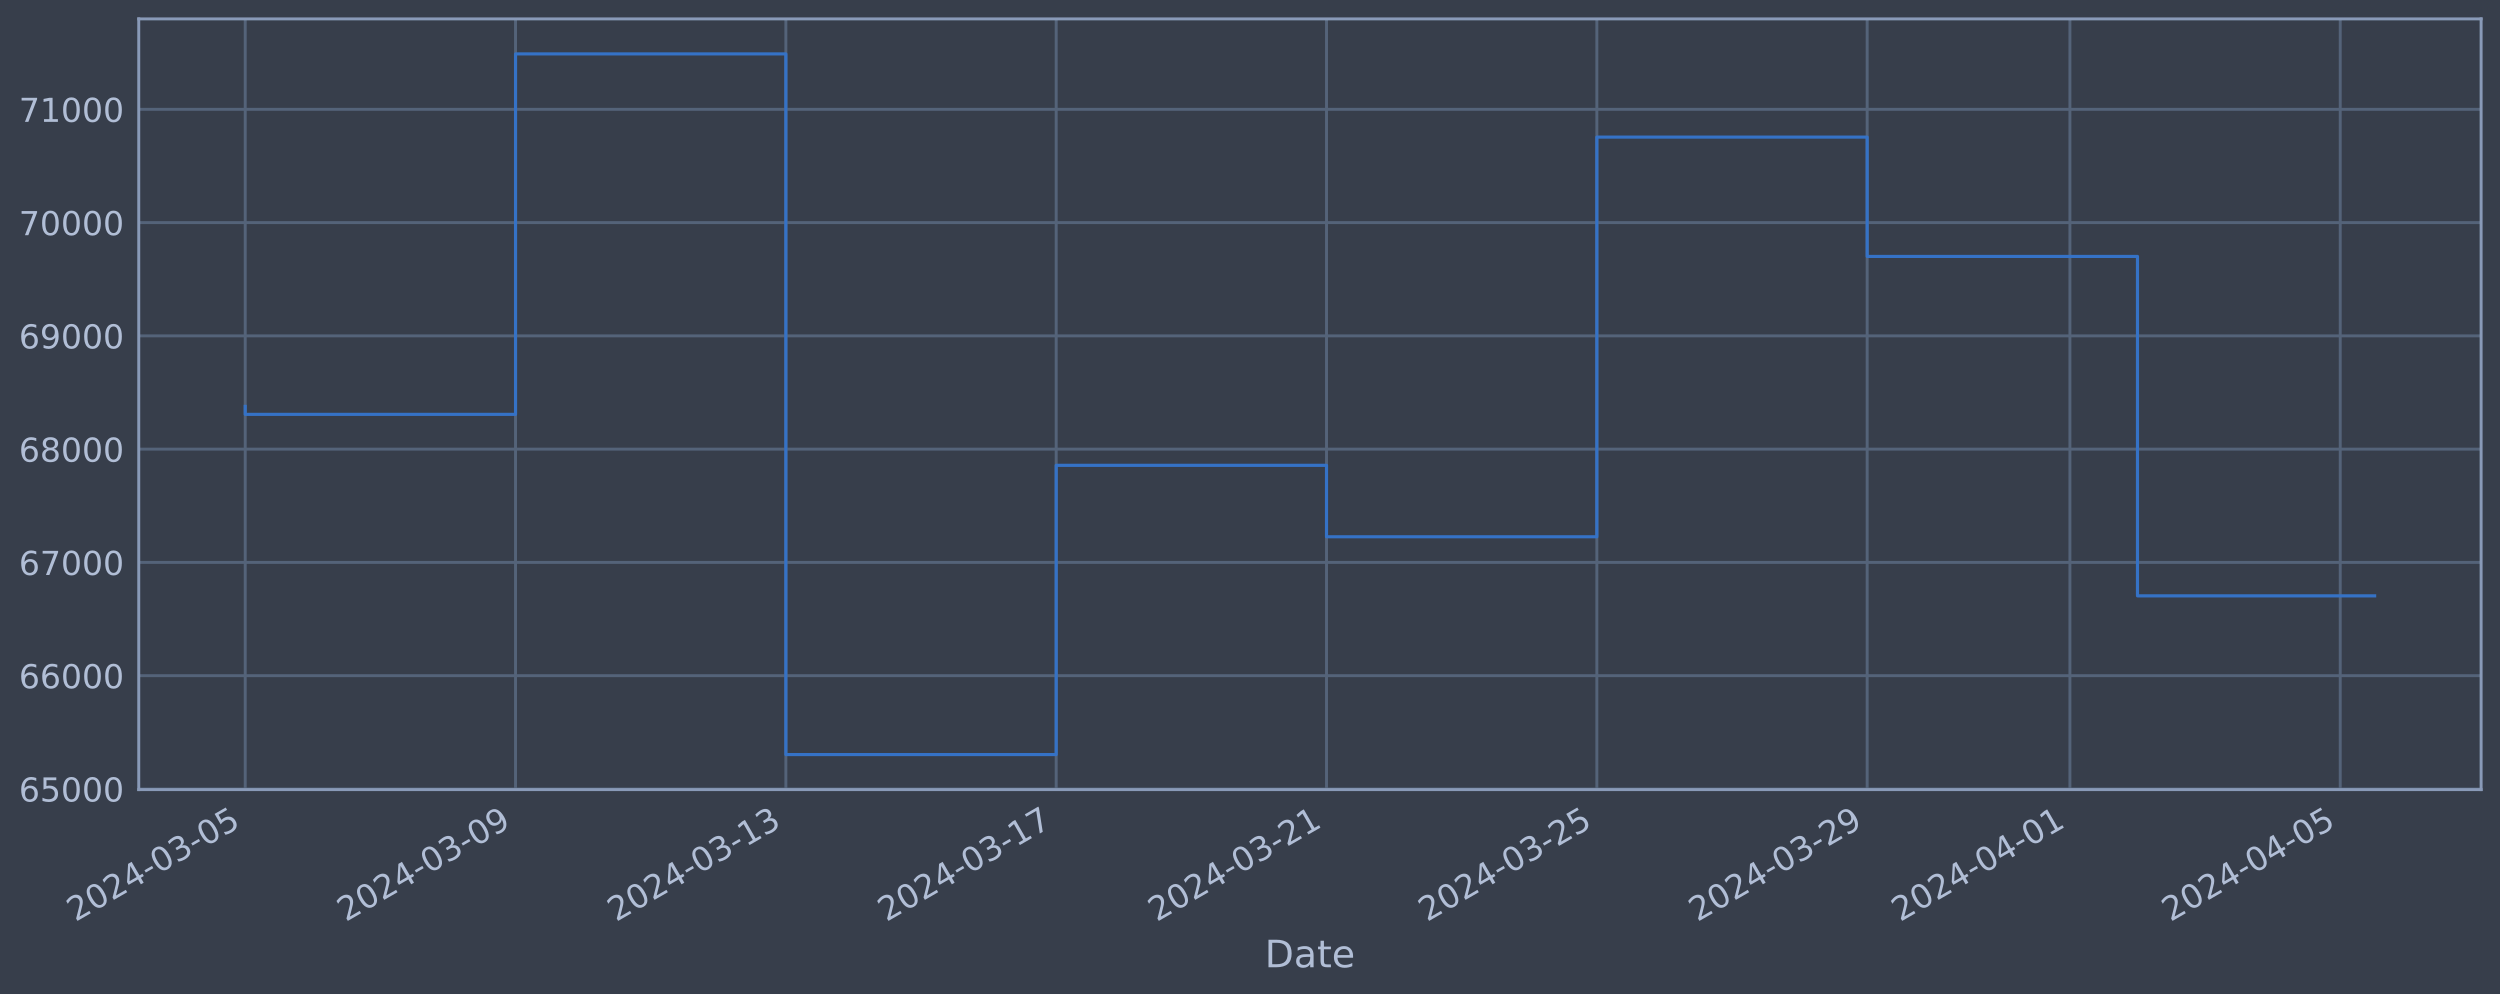
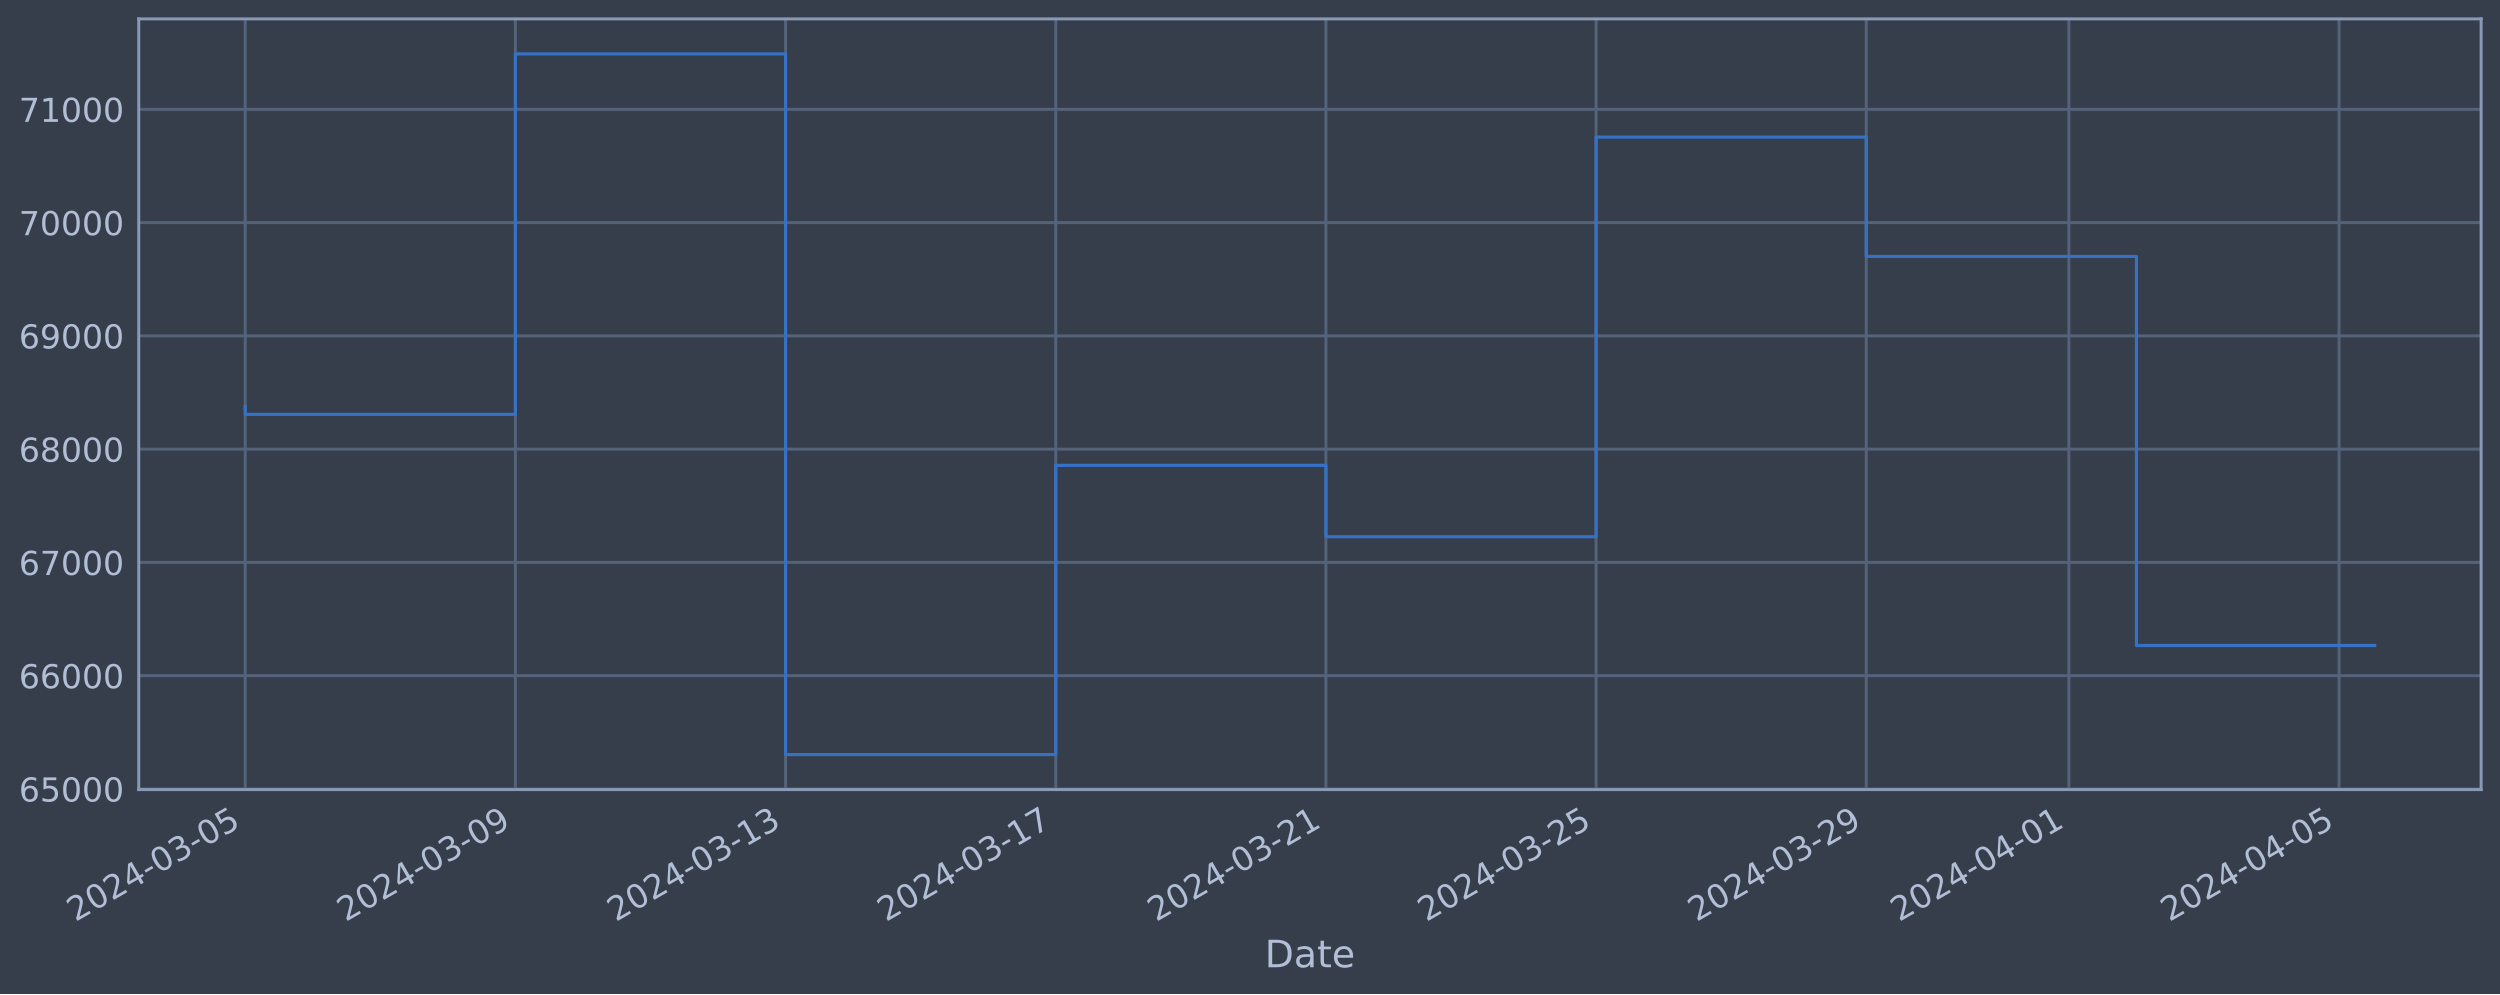
<svg xmlns="http://www.w3.org/2000/svg" xmlns:xlink="http://www.w3.org/1999/xlink" width="952.884pt" height="378.87pt" viewBox="0 0 952.884 378.87" version="1.1">
  <defs>
    <style type="text/css">*{stroke-linejoin: round; stroke-linecap: butt}</style>
  </defs>
  <g id="figure_1">
    <g id="patch_1">
      <path d="M 0 378.87  L 952.884 378.87  L 952.884 0  L 0 0  z " style="fill: #373e4b" />
    </g>
    <g id="axes_1">
      <g id="patch_2">
        <path d="M 52.884 300.96  L 945.684 300.96  L 945.684 7.2  L 52.884 7.2  z " style="fill: #373e4b" />
      </g>
      <g id="matplotlib.axis_1">
        <g id="xtick_1">
          <g id="line2d_1">
-             <path d="M 93.466 300.96  L 93.466 7.2  " clip-path="url(#pded1c6c084)" style="fill: none; stroke: #546379; stroke-width: 1.12; stroke-linecap: square" />
+             <path d="M 93.466 300.96  L 93.466 7.2  " clip-path="url(#p3b31088eaf)" style="fill: none; stroke: #546379; stroke-width: 1.12; stroke-linecap: square" />
          </g>
          <g id="line2d_2" />
          <g id="text_1">
            <g style="fill: #b1bed6" transform="translate(28.74006 351.4642) rotate(-30) scale(0.126 -0.126)">
              <defs>
                <path id="DejaVuSans-32" d="M 1228 531  L 3431 531  L 3431 0  L 469 0  L 469 531  Q 828 903 1448 1529  Q 2069 2156 2228 2338  Q 2531 2678 2651 2914  Q 2772 3150 2772 3378  Q 2772 3750 2511 3984  Q 2250 4219 1831 4219  Q 1534 4219 1204 4116  Q 875 4013 500 3803  L 500 4441  Q 881 4594 1212 4672  Q 1544 4750 1819 4750  Q 2544 4750 2975 4387  Q 3406 4025 3406 3419  Q 3406 3131 3298 2873  Q 3191 2616 2906 2266  Q 2828 2175 2409 1742  Q 1991 1309 1228 531  z " transform="scale(0.015625)" />
                <path id="DejaVuSans-30" d="M 2034 4250  Q 1547 4250 1301 3770  Q 1056 3291 1056 2328  Q 1056 1369 1301 889  Q 1547 409 2034 409  Q 2525 409 2770 889  Q 3016 1369 3016 2328  Q 3016 3291 2770 3770  Q 2525 4250 2034 4250  z M 2034 4750  Q 2819 4750 3233 4129  Q 3647 3509 3647 2328  Q 3647 1150 3233 529  Q 2819 -91 2034 -91  Q 1250 -91 836 529  Q 422 1150 422 2328  Q 422 3509 836 4129  Q 1250 4750 2034 4750  z " transform="scale(0.015625)" />
                <path id="DejaVuSans-34" d="M 2419 4116  L 825 1625  L 2419 1625  L 2419 4116  z M 2253 4666  L 3047 4666  L 3047 1625  L 3713 1625  L 3713 1100  L 3047 1100  L 3047 0  L 2419 0  L 2419 1100  L 313 1100  L 313 1709  L 2253 4666  z " transform="scale(0.015625)" />
                <path id="DejaVuSans-2d" d="M 313 2009  L 1997 2009  L 1997 1497  L 313 1497  L 313 2009  z " transform="scale(0.015625)" />
                <path id="DejaVuSans-33" d="M 2597 2516  Q 3050 2419 3304 2112  Q 3559 1806 3559 1356  Q 3559 666 3084 287  Q 2609 -91 1734 -91  Q 1441 -91 1130 -33  Q 819 25 488 141  L 488 750  Q 750 597 1062 519  Q 1375 441 1716 441  Q 2309 441 2620 675  Q 2931 909 2931 1356  Q 2931 1769 2642 2001  Q 2353 2234 1838 2234  L 1294 2234  L 1294 2753  L 1863 2753  Q 2328 2753 2575 2939  Q 2822 3125 2822 3475  Q 2822 3834 2567 4026  Q 2313 4219 1838 4219  Q 1578 4219 1281 4162  Q 984 4106 628 3988  L 628 4550  Q 988 4650 1302 4700  Q 1616 4750 1894 4750  Q 2613 4750 3031 4423  Q 3450 4097 3450 3541  Q 3450 3153 3228 2886  Q 3006 2619 2597 2516  z " transform="scale(0.015625)" />
                <path id="DejaVuSans-35" d="M 691 4666  L 3169 4666  L 3169 4134  L 1269 4134  L 1269 2991  Q 1406 3038 1543 3061  Q 1681 3084 1819 3084  Q 2600 3084 3056 2656  Q 3513 2228 3513 1497  Q 3513 744 3044 326  Q 2575 -91 1722 -91  Q 1428 -91 1123 -41  Q 819 9 494 109  L 494 744  Q 775 591 1075 516  Q 1375 441 1709 441  Q 2250 441 2565 725  Q 2881 1009 2881 1497  Q 2881 1984 2565 2268  Q 2250 2553 1709 2553  Q 1456 2553 1204 2497  Q 953 2441 691 2322  L 691 4666  z " transform="scale(0.015625)" />
              </defs>
              <use xlink:href="#DejaVuSans-32" />
              <use xlink:href="#DejaVuSans-30" x="63.623" />
              <use xlink:href="#DejaVuSans-32" x="127.246" />
              <use xlink:href="#DejaVuSans-34" x="190.869" />
              <use xlink:href="#DejaVuSans-2d" x="254.492" />
              <use xlink:href="#DejaVuSans-30" x="290.576" />
              <use xlink:href="#DejaVuSans-33" x="354.199" />
              <use xlink:href="#DejaVuSans-2d" x="417.822" />
              <use xlink:href="#DejaVuSans-30" x="453.906" />
              <use xlink:href="#DejaVuSans-35" x="517.529" />
            </g>
          </g>
        </g>
        <g id="xtick_2">
          <g id="line2d_3">
-             <path d="M 196.501 300.96  L 196.501 7.2  " clip-path="url(#pded1c6c084)" style="fill: none; stroke: #546379; stroke-width: 1.12; stroke-linecap: square" />
+             <path d="M 196.443 300.96  L 196.443 7.2  " clip-path="url(#p3b31088eaf)" style="fill: none; stroke: #546379; stroke-width: 1.12; stroke-linecap: square" />
          </g>
          <g id="line2d_4" />
          <g id="text_2">
-             <g style="fill: #b1bed6" transform="translate(131.7753 351.4642) rotate(-30) scale(0.126 -0.126)">
+             <g style="fill: #b1bed6" transform="translate(131.718 351.4642) rotate(-30) scale(0.126 -0.126)">
              <defs>
                <path id="DejaVuSans-39" d="M 703 97  L 703 672  Q 941 559 1184 500  Q 1428 441 1663 441  Q 2288 441 2617 861  Q 2947 1281 2994 2138  Q 2813 1869 2534 1725  Q 2256 1581 1919 1581  Q 1219 1581 811 2004  Q 403 2428 403 3163  Q 403 3881 828 4315  Q 1253 4750 1959 4750  Q 2769 4750 3195 4129  Q 3622 3509 3622 2328  Q 3622 1225 3098 567  Q 2575 -91 1691 -91  Q 1453 -91 1209 -44  Q 966 3 703 97  z M 1959 2075  Q 2384 2075 2632 2365  Q 2881 2656 2881 3163  Q 2881 3666 2632 3958  Q 2384 4250 1959 4250  Q 1534 4250 1286 3958  Q 1038 3666 1038 3163  Q 1038 2656 1286 2365  Q 1534 2075 1959 2075  z " transform="scale(0.015625)" />
              </defs>
              <use xlink:href="#DejaVuSans-32" />
              <use xlink:href="#DejaVuSans-30" x="63.623" />
              <use xlink:href="#DejaVuSans-32" x="127.246" />
              <use xlink:href="#DejaVuSans-34" x="190.869" />
              <use xlink:href="#DejaVuSans-2d" x="254.492" />
              <use xlink:href="#DejaVuSans-30" x="290.576" />
              <use xlink:href="#DejaVuSans-33" x="354.199" />
              <use xlink:href="#DejaVuSans-2d" x="417.822" />
              <use xlink:href="#DejaVuSans-30" x="453.906" />
              <use xlink:href="#DejaVuSans-39" x="517.529" />
            </g>
          </g>
        </g>
        <g id="xtick_3">
          <g id="line2d_5">
-             <path d="M 299.536 300.96  L 299.536 7.2  " clip-path="url(#pded1c6c084)" style="fill: none; stroke: #546379; stroke-width: 1.12; stroke-linecap: square" />
+             <path d="M 299.421 300.96  L 299.421 7.2  " clip-path="url(#p3b31088eaf)" style="fill: none; stroke: #546379; stroke-width: 1.12; stroke-linecap: square" />
          </g>
          <g id="line2d_6" />
          <g id="text_3">
-             <g style="fill: #b1bed6" transform="translate(234.8105 351.4642) rotate(-30) scale(0.126 -0.126)">
+             <g style="fill: #b1bed6" transform="translate(234.6959 351.4642) rotate(-30) scale(0.126 -0.126)">
              <defs>
                <path id="DejaVuSans-31" d="M 794 531  L 1825 531  L 1825 4091  L 703 3866  L 703 4441  L 1819 4666  L 2450 4666  L 2450 531  L 3481 531  L 3481 0  L 794 0  L 794 531  z " transform="scale(0.015625)" />
              </defs>
              <use xlink:href="#DejaVuSans-32" />
              <use xlink:href="#DejaVuSans-30" x="63.623" />
              <use xlink:href="#DejaVuSans-32" x="127.246" />
              <use xlink:href="#DejaVuSans-34" x="190.869" />
              <use xlink:href="#DejaVuSans-2d" x="254.492" />
              <use xlink:href="#DejaVuSans-30" x="290.576" />
              <use xlink:href="#DejaVuSans-33" x="354.199" />
              <use xlink:href="#DejaVuSans-2d" x="417.822" />
              <use xlink:href="#DejaVuSans-31" x="453.906" />
              <use xlink:href="#DejaVuSans-33" x="517.529" />
            </g>
          </g>
        </g>
        <g id="xtick_4">
          <g id="line2d_7">
-             <path d="M 402.571 300.96  L 402.571 7.2  " clip-path="url(#pded1c6c084)" style="fill: none; stroke: #546379; stroke-width: 1.12; stroke-linecap: square" />
+             <path d="M 402.399 300.96  L 402.399 7.2  " clip-path="url(#p3b31088eaf)" style="fill: none; stroke: #546379; stroke-width: 1.12; stroke-linecap: square" />
          </g>
          <g id="line2d_8" />
          <g id="text_4">
-             <g style="fill: #b1bed6" transform="translate(337.8457 351.4642) rotate(-30) scale(0.126 -0.126)">
+             <g style="fill: #b1bed6" transform="translate(337.6738 351.4642) rotate(-30) scale(0.126 -0.126)">
              <defs>
                <path id="DejaVuSans-37" d="M 525 4666  L 3525 4666  L 3525 4397  L 1831 0  L 1172 0  L 2766 4134  L 525 4134  L 525 4666  z " transform="scale(0.015625)" />
              </defs>
              <use xlink:href="#DejaVuSans-32" />
              <use xlink:href="#DejaVuSans-30" x="63.623" />
              <use xlink:href="#DejaVuSans-32" x="127.246" />
              <use xlink:href="#DejaVuSans-34" x="190.869" />
              <use xlink:href="#DejaVuSans-2d" x="254.492" />
              <use xlink:href="#DejaVuSans-30" x="290.576" />
              <use xlink:href="#DejaVuSans-33" x="354.199" />
              <use xlink:href="#DejaVuSans-2d" x="417.822" />
              <use xlink:href="#DejaVuSans-31" x="453.906" />
              <use xlink:href="#DejaVuSans-37" x="517.529" />
            </g>
          </g>
        </g>
        <g id="xtick_5">
          <g id="line2d_9">
-             <path d="M 505.606 300.96  L 505.606 7.2  " clip-path="url(#pded1c6c084)" style="fill: none; stroke: #546379; stroke-width: 1.12; stroke-linecap: square" />
+             <path d="M 505.377 300.96  L 505.377 7.2  " clip-path="url(#p3b31088eaf)" style="fill: none; stroke: #546379; stroke-width: 1.12; stroke-linecap: square" />
          </g>
          <g id="line2d_10" />
          <g id="text_5">
-             <g style="fill: #b1bed6" transform="translate(440.8809 351.4642) rotate(-30) scale(0.126 -0.126)">
+             <g style="fill: #b1bed6" transform="translate(440.6517 351.4642) rotate(-30) scale(0.126 -0.126)">
              <use xlink:href="#DejaVuSans-32" />
              <use xlink:href="#DejaVuSans-30" x="63.623" />
              <use xlink:href="#DejaVuSans-32" x="127.246" />
              <use xlink:href="#DejaVuSans-34" x="190.869" />
              <use xlink:href="#DejaVuSans-2d" x="254.492" />
              <use xlink:href="#DejaVuSans-30" x="290.576" />
              <use xlink:href="#DejaVuSans-33" x="354.199" />
              <use xlink:href="#DejaVuSans-2d" x="417.822" />
              <use xlink:href="#DejaVuSans-32" x="453.906" />
              <use xlink:href="#DejaVuSans-31" x="517.529" />
            </g>
          </g>
        </g>
        <g id="xtick_6">
          <g id="line2d_11">
-             <path d="M 608.642 300.96  L 608.642 7.2  " clip-path="url(#pded1c6c084)" style="fill: none; stroke: #546379; stroke-width: 1.12; stroke-linecap: square" />
+             <path d="M 608.355 300.96  L 608.355 7.2  " clip-path="url(#p3b31088eaf)" style="fill: none; stroke: #546379; stroke-width: 1.12; stroke-linecap: square" />
          </g>
          <g id="line2d_12" />
          <g id="text_6">
-             <g style="fill: #b1bed6" transform="translate(543.9161 351.4642) rotate(-30) scale(0.126 -0.126)">
+             <g style="fill: #b1bed6" transform="translate(543.6296 351.4642) rotate(-30) scale(0.126 -0.126)">
              <use xlink:href="#DejaVuSans-32" />
              <use xlink:href="#DejaVuSans-30" x="63.623" />
              <use xlink:href="#DejaVuSans-32" x="127.246" />
              <use xlink:href="#DejaVuSans-34" x="190.869" />
              <use xlink:href="#DejaVuSans-2d" x="254.492" />
              <use xlink:href="#DejaVuSans-30" x="290.576" />
              <use xlink:href="#DejaVuSans-33" x="354.199" />
              <use xlink:href="#DejaVuSans-2d" x="417.822" />
              <use xlink:href="#DejaVuSans-32" x="453.906" />
              <use xlink:href="#DejaVuSans-35" x="517.529" />
            </g>
          </g>
        </g>
        <g id="xtick_7">
          <g id="line2d_13">
-             <path d="M 711.677 300.96  L 711.677 7.2  " clip-path="url(#pded1c6c084)" style="fill: none; stroke: #546379; stroke-width: 1.12; stroke-linecap: square" />
+             <path d="M 711.333 300.96  L 711.333 7.2  " clip-path="url(#p3b31088eaf)" style="fill: none; stroke: #546379; stroke-width: 1.12; stroke-linecap: square" />
          </g>
          <g id="line2d_14" />
          <g id="text_7">
-             <g style="fill: #b1bed6" transform="translate(646.9514 351.4642) rotate(-30) scale(0.126 -0.126)">
+             <g style="fill: #b1bed6" transform="translate(646.6075 351.4642) rotate(-30) scale(0.126 -0.126)">
              <use xlink:href="#DejaVuSans-32" />
              <use xlink:href="#DejaVuSans-30" x="63.623" />
              <use xlink:href="#DejaVuSans-32" x="127.246" />
              <use xlink:href="#DejaVuSans-34" x="190.869" />
              <use xlink:href="#DejaVuSans-2d" x="254.492" />
              <use xlink:href="#DejaVuSans-30" x="290.576" />
              <use xlink:href="#DejaVuSans-33" x="354.199" />
              <use xlink:href="#DejaVuSans-2d" x="417.822" />
              <use xlink:href="#DejaVuSans-32" x="453.906" />
              <use xlink:href="#DejaVuSans-39" x="517.529" />
            </g>
          </g>
        </g>
        <g id="xtick_8">
          <g id="line2d_15">
-             <path d="M 788.953 300.96  L 788.953 7.2  " clip-path="url(#pded1c6c084)" style="fill: none; stroke: #546379; stroke-width: 1.12; stroke-linecap: square" />
+             <path d="M 788.566 300.96  L 788.566 7.2  " clip-path="url(#p3b31088eaf)" style="fill: none; stroke: #546379; stroke-width: 1.12; stroke-linecap: square" />
          </g>
          <g id="line2d_16" />
          <g id="text_8">
-             <g style="fill: #b1bed6" transform="translate(724.2278 351.4642) rotate(-30) scale(0.126 -0.126)">
+             <g style="fill: #b1bed6" transform="translate(723.8409 351.4642) rotate(-30) scale(0.126 -0.126)">
              <use xlink:href="#DejaVuSans-32" />
              <use xlink:href="#DejaVuSans-30" x="63.623" />
              <use xlink:href="#DejaVuSans-32" x="127.246" />
              <use xlink:href="#DejaVuSans-34" x="190.869" />
              <use xlink:href="#DejaVuSans-2d" x="254.492" />
              <use xlink:href="#DejaVuSans-30" x="290.576" />
              <use xlink:href="#DejaVuSans-34" x="354.199" />
              <use xlink:href="#DejaVuSans-2d" x="417.822" />
              <use xlink:href="#DejaVuSans-30" x="453.906" />
              <use xlink:href="#DejaVuSans-31" x="517.529" />
            </g>
          </g>
        </g>
        <g id="xtick_9">
          <g id="line2d_17">
-             <path d="M 891.988 300.96  L 891.988 7.2  " clip-path="url(#pded1c6c084)" style="fill: none; stroke: #546379; stroke-width: 1.12; stroke-linecap: square" />
+             <path d="M 891.544 300.96  L 891.544 7.2  " clip-path="url(#p3b31088eaf)" style="fill: none; stroke: #546379; stroke-width: 1.12; stroke-linecap: square" />
          </g>
          <g id="line2d_18" />
          <g id="text_9">
-             <g style="fill: #b1bed6" transform="translate(827.263 351.4642) rotate(-30) scale(0.126 -0.126)">
+             <g style="fill: #b1bed6" transform="translate(826.8189 351.4642) rotate(-30) scale(0.126 -0.126)">
              <use xlink:href="#DejaVuSans-32" />
              <use xlink:href="#DejaVuSans-30" x="63.623" />
              <use xlink:href="#DejaVuSans-32" x="127.246" />
              <use xlink:href="#DejaVuSans-34" x="190.869" />
              <use xlink:href="#DejaVuSans-2d" x="254.492" />
              <use xlink:href="#DejaVuSans-30" x="290.576" />
              <use xlink:href="#DejaVuSans-34" x="354.199" />
              <use xlink:href="#DejaVuSans-2d" x="417.822" />
              <use xlink:href="#DejaVuSans-30" x="453.906" />
              <use xlink:href="#DejaVuSans-35" x="517.529" />
            </g>
          </g>
        </g>
        <g id="text_10">
          <g style="fill: #b1bed6" transform="translate(482.0746 368.6753) scale(0.144 -0.144)">
            <defs>
              <path id="DejaVuSans-44" d="M 1259 4147  L 1259 519  L 2022 519  Q 2988 519 3436 956  Q 3884 1394 3884 2338  Q 3884 3275 3436 3711  Q 2988 4147 2022 4147  L 1259 4147  z M 628 4666  L 1925 4666  Q 3281 4666 3915 4102  Q 4550 3538 4550 2338  Q 4550 1131 3912 565  Q 3275 0 1925 0  L 628 0  L 628 4666  z " transform="scale(0.015625)" />
              <path id="DejaVuSans-61" d="M 2194 1759  Q 1497 1759 1228 1600  Q 959 1441 959 1056  Q 959 750 1161 570  Q 1363 391 1709 391  Q 2188 391 2477 730  Q 2766 1069 2766 1631  L 2766 1759  L 2194 1759  z M 3341 1997  L 3341 0  L 2766 0  L 2766 531  Q 2569 213 2275 61  Q 1981 -91 1556 -91  Q 1019 -91 701 211  Q 384 513 384 1019  Q 384 1609 779 1909  Q 1175 2209 1959 2209  L 2766 2209  L 2766 2266  Q 2766 2663 2505 2880  Q 2244 3097 1772 3097  Q 1472 3097 1187 3025  Q 903 2953 641 2809  L 641 3341  Q 956 3463 1253 3523  Q 1550 3584 1831 3584  Q 2591 3584 2966 3190  Q 3341 2797 3341 1997  z " transform="scale(0.015625)" />
              <path id="DejaVuSans-74" d="M 1172 4494  L 1172 3500  L 2356 3500  L 2356 3053  L 1172 3053  L 1172 1153  Q 1172 725 1289 603  Q 1406 481 1766 481  L 2356 481  L 2356 0  L 1766 0  Q 1100 0 847 248  Q 594 497 594 1153  L 594 3053  L 172 3053  L 172 3500  L 594 3500  L 594 4494  L 1172 4494  z " transform="scale(0.015625)" />
              <path id="DejaVuSans-65" d="M 3597 1894  L 3597 1613  L 953 1613  Q 991 1019 1311 708  Q 1631 397 2203 397  Q 2534 397 2845 478  Q 3156 559 3463 722  L 3463 178  Q 3153 47 2828 -22  Q 2503 -91 2169 -91  Q 1331 -91 842 396  Q 353 884 353 1716  Q 353 2575 817 3079  Q 1281 3584 2069 3584  Q 2775 3584 3186 3129  Q 3597 2675 3597 1894  z M 3022 2063  Q 3016 2534 2758 2815  Q 2500 3097 2075 3097  Q 1594 3097 1305 2825  Q 1016 2553 972 2059  L 3022 2063  z " transform="scale(0.015625)" />
            </defs>
            <use xlink:href="#DejaVuSans-44" />
            <use xlink:href="#DejaVuSans-61" x="77.002" />
            <use xlink:href="#DejaVuSans-74" x="138.281" />
            <use xlink:href="#DejaVuSans-65" x="177.49" />
          </g>
        </g>
      </g>
      <g id="matplotlib.axis_2">
        <g id="ytick_1">
          <g id="line2d_19">
-             <path d="M 52.884 300.718  L 945.684 300.718  " clip-path="url(#pded1c6c084)" style="fill: none; stroke: #546379; stroke-width: 1.12; stroke-linecap: square" />
+             <path d="M 52.884 300.718  L 945.684 300.718  " clip-path="url(#p3b31088eaf)" style="fill: none; stroke: #546379; stroke-width: 1.12; stroke-linecap: square" />
          </g>
          <g id="line2d_20" />
          <g id="text_11">
            <g style="fill: #b1bed6" transform="translate(7.2 305.5049) scale(0.126 -0.126)">
              <defs>
                <path id="DejaVuSans-36" d="M 2113 2584  Q 1688 2584 1439 2293  Q 1191 2003 1191 1497  Q 1191 994 1439 701  Q 1688 409 2113 409  Q 2538 409 2786 701  Q 3034 994 3034 1497  Q 3034 2003 2786 2293  Q 2538 2584 2113 2584  z M 3366 4563  L 3366 3988  Q 3128 4100 2886 4159  Q 2644 4219 2406 4219  Q 1781 4219 1451 3797  Q 1122 3375 1075 2522  Q 1259 2794 1537 2939  Q 1816 3084 2150 3084  Q 2853 3084 3261 2657  Q 3669 2231 3669 1497  Q 3669 778 3244 343  Q 2819 -91 2113 -91  Q 1303 -91 875 529  Q 447 1150 447 2328  Q 447 3434 972 4092  Q 1497 4750 2381 4750  Q 2619 4750 2861 4703  Q 3103 4656 3366 4563  z " transform="scale(0.015625)" />
              </defs>
              <use xlink:href="#DejaVuSans-36" />
              <use xlink:href="#DejaVuSans-35" x="63.623" />
              <use xlink:href="#DejaVuSans-30" x="127.246" />
              <use xlink:href="#DejaVuSans-30" x="190.869" />
              <use xlink:href="#DejaVuSans-30" x="254.492" />
            </g>
          </g>
        </g>
        <g id="ytick_2">
          <g id="line2d_21">
-             <path d="M 52.884 257.544  L 945.684 257.544  " clip-path="url(#pded1c6c084)" style="fill: none; stroke: #546379; stroke-width: 1.12; stroke-linecap: square" />
+             <path d="M 52.884 257.544  L 945.684 257.544  " clip-path="url(#p3b31088eaf)" style="fill: none; stroke: #546379; stroke-width: 1.12; stroke-linecap: square" />
          </g>
          <g id="line2d_22" />
          <g id="text_12">
            <g style="fill: #b1bed6" transform="translate(7.2 262.331) scale(0.126 -0.126)">
              <use xlink:href="#DejaVuSans-36" />
              <use xlink:href="#DejaVuSans-36" x="63.623" />
              <use xlink:href="#DejaVuSans-30" x="127.246" />
              <use xlink:href="#DejaVuSans-30" x="190.869" />
              <use xlink:href="#DejaVuSans-30" x="254.492" />
            </g>
          </g>
        </g>
        <g id="ytick_3">
          <g id="line2d_23">
-             <path d="M 52.884 214.37  L 945.684 214.37  " clip-path="url(#pded1c6c084)" style="fill: none; stroke: #546379; stroke-width: 1.12; stroke-linecap: square" />
+             <path d="M 52.884 214.37  L 945.684 214.37  " clip-path="url(#p3b31088eaf)" style="fill: none; stroke: #546379; stroke-width: 1.12; stroke-linecap: square" />
          </g>
          <g id="line2d_24" />
          <g id="text_13">
            <g style="fill: #b1bed6" transform="translate(7.2 219.157) scale(0.126 -0.126)">
              <use xlink:href="#DejaVuSans-36" />
              <use xlink:href="#DejaVuSans-37" x="63.623" />
              <use xlink:href="#DejaVuSans-30" x="127.246" />
              <use xlink:href="#DejaVuSans-30" x="190.869" />
              <use xlink:href="#DejaVuSans-30" x="254.492" />
            </g>
          </g>
        </g>
        <g id="ytick_4">
          <g id="line2d_25">
-             <path d="M 52.884 171.196  L 945.684 171.196  " clip-path="url(#pded1c6c084)" style="fill: none; stroke: #546379; stroke-width: 1.12; stroke-linecap: square" />
+             <path d="M 52.884 171.196  L 945.684 171.196  " clip-path="url(#p3b31088eaf)" style="fill: none; stroke: #546379; stroke-width: 1.12; stroke-linecap: square" />
          </g>
          <g id="line2d_26" />
          <g id="text_14">
            <g style="fill: #b1bed6" transform="translate(7.2 175.9831) scale(0.126 -0.126)">
              <defs>
                <path id="DejaVuSans-38" d="M 2034 2216  Q 1584 2216 1326 1975  Q 1069 1734 1069 1313  Q 1069 891 1326 650  Q 1584 409 2034 409  Q 2484 409 2743 651  Q 3003 894 3003 1313  Q 3003 1734 2745 1975  Q 2488 2216 2034 2216  z M 1403 2484  Q 997 2584 770 2862  Q 544 3141 544 3541  Q 544 4100 942 4425  Q 1341 4750 2034 4750  Q 2731 4750 3128 4425  Q 3525 4100 3525 3541  Q 3525 3141 3298 2862  Q 3072 2584 2669 2484  Q 3125 2378 3379 2068  Q 3634 1759 3634 1313  Q 3634 634 3220 271  Q 2806 -91 2034 -91  Q 1263 -91 848 271  Q 434 634 434 1313  Q 434 1759 690 2068  Q 947 2378 1403 2484  z M 1172 3481  Q 1172 3119 1398 2916  Q 1625 2713 2034 2713  Q 2441 2713 2670 2916  Q 2900 3119 2900 3481  Q 2900 3844 2670 4047  Q 2441 4250 2034 4250  Q 1625 4250 1398 4047  Q 1172 3844 1172 3481  z " transform="scale(0.015625)" />
              </defs>
              <use xlink:href="#DejaVuSans-36" />
              <use xlink:href="#DejaVuSans-38" x="63.623" />
              <use xlink:href="#DejaVuSans-30" x="127.246" />
              <use xlink:href="#DejaVuSans-30" x="190.869" />
              <use xlink:href="#DejaVuSans-30" x="254.492" />
            </g>
          </g>
        </g>
        <g id="ytick_5">
          <g id="line2d_27">
-             <path d="M 52.884 128.022  L 945.684 128.022  " clip-path="url(#pded1c6c084)" style="fill: none; stroke: #546379; stroke-width: 1.12; stroke-linecap: square" />
+             <path d="M 52.884 128.022  L 945.684 128.022  " clip-path="url(#p3b31088eaf)" style="fill: none; stroke: #546379; stroke-width: 1.12; stroke-linecap: square" />
          </g>
          <g id="line2d_28" />
          <g id="text_15">
            <g style="fill: #b1bed6" transform="translate(7.2 132.8092) scale(0.126 -0.126)">
              <use xlink:href="#DejaVuSans-36" />
              <use xlink:href="#DejaVuSans-39" x="63.623" />
              <use xlink:href="#DejaVuSans-30" x="127.246" />
              <use xlink:href="#DejaVuSans-30" x="190.869" />
              <use xlink:href="#DejaVuSans-30" x="254.492" />
            </g>
          </g>
        </g>
        <g id="ytick_6">
          <g id="line2d_29">
-             <path d="M 52.884 84.848  L 945.684 84.848  " clip-path="url(#pded1c6c084)" style="fill: none; stroke: #546379; stroke-width: 1.12; stroke-linecap: square" />
+             <path d="M 52.884 84.848  L 945.684 84.848  " clip-path="url(#p3b31088eaf)" style="fill: none; stroke: #546379; stroke-width: 1.12; stroke-linecap: square" />
          </g>
          <g id="line2d_30" />
          <g id="text_16">
            <g style="fill: #b1bed6" transform="translate(7.2 89.63523) scale(0.126 -0.126)">
              <use xlink:href="#DejaVuSans-37" />
              <use xlink:href="#DejaVuSans-30" x="63.623" />
              <use xlink:href="#DejaVuSans-30" x="127.246" />
              <use xlink:href="#DejaVuSans-30" x="190.869" />
              <use xlink:href="#DejaVuSans-30" x="254.492" />
            </g>
          </g>
        </g>
        <g id="ytick_7">
          <g id="line2d_31">
-             <path d="M 52.884 41.674  L 945.684 41.674  " clip-path="url(#pded1c6c084)" style="fill: none; stroke: #546379; stroke-width: 1.12; stroke-linecap: square" />
+             <path d="M 52.884 41.674  L 945.684 41.674  " clip-path="url(#p3b31088eaf)" style="fill: none; stroke: #546379; stroke-width: 1.12; stroke-linecap: square" />
          </g>
          <g id="line2d_32" />
          <g id="text_17">
            <g style="fill: #b1bed6" transform="translate(7.2 46.4613) scale(0.126 -0.126)">
              <use xlink:href="#DejaVuSans-37" />
              <use xlink:href="#DejaVuSans-31" x="63.623" />
              <use xlink:href="#DejaVuSans-30" x="127.246" />
              <use xlink:href="#DejaVuSans-30" x="190.869" />
              <use xlink:href="#DejaVuSans-30" x="254.492" />
            </g>
          </g>
        </g>
      </g>
      <g id="line2d_33">
-         <path d="M 93.466 154.891  L 93.466 157.946  L 196.501 157.946  L 196.501 20.553  L 299.536 20.553  L 299.536 287.607  L 402.571 287.607  L 402.571 177.362  L 505.606 177.362  L 505.606 204.598  L 608.642 204.598  L 608.642 52.265  L 711.677 52.265  L 711.677 97.744  L 814.712 97.744  L 814.712 227.114  L 905.102 227.114  " clip-path="url(#pded1c6c084)" style="fill: none; stroke: #3572c6; stroke-width: 1.2; stroke-linecap: square" />
+         <path d="M 93.466 154.891  L 93.466 157.946  L 196.443 157.946  L 196.443 20.553  L 299.421 20.553  L 299.421 287.607  L 402.399 287.607  L 402.399 177.362  L 505.377 177.362  L 505.377 204.598  L 608.355 204.598  L 608.355 52.265  L 711.333 52.265  L 711.333 97.744  L 814.311 97.744  L 814.311 246.042  L 905.102 246.042  " clip-path="url(#p3b31088eaf)" style="fill: none; stroke: #3572c6; stroke-width: 1.2; stroke-linecap: square" />
      </g>
      <g id="patch_3">
        <path d="M 52.884 300.96  L 52.884 7.2  " style="fill: none; stroke: #899ab8; stroke-width: 1.12; stroke-linejoin: miter; stroke-linecap: square" />
      </g>
      <g id="patch_4">
        <path d="M 945.684 300.96  L 945.684 7.2  " style="fill: none; stroke: #899ab8; stroke-width: 1.12; stroke-linejoin: miter; stroke-linecap: square" />
      </g>
      <g id="patch_5">
        <path d="M 52.884 300.96  L 945.684 300.96  " style="fill: none; stroke: #899ab8; stroke-width: 1.12; stroke-linejoin: miter; stroke-linecap: square" />
      </g>
      <g id="patch_6">
        <path d="M 52.884 7.2  L 945.684 7.2  " style="fill: none; stroke: #899ab8; stroke-width: 1.12; stroke-linejoin: miter; stroke-linecap: square" />
      </g>
    </g>
  </g>
  <defs>
-     <clipPath id="pded1c6c084">
+     <clipPath id="p3b31088eaf">
      <rect x="52.884" y="7.2" width="892.8" height="293.76" />
    </clipPath>
  </defs>
</svg>
